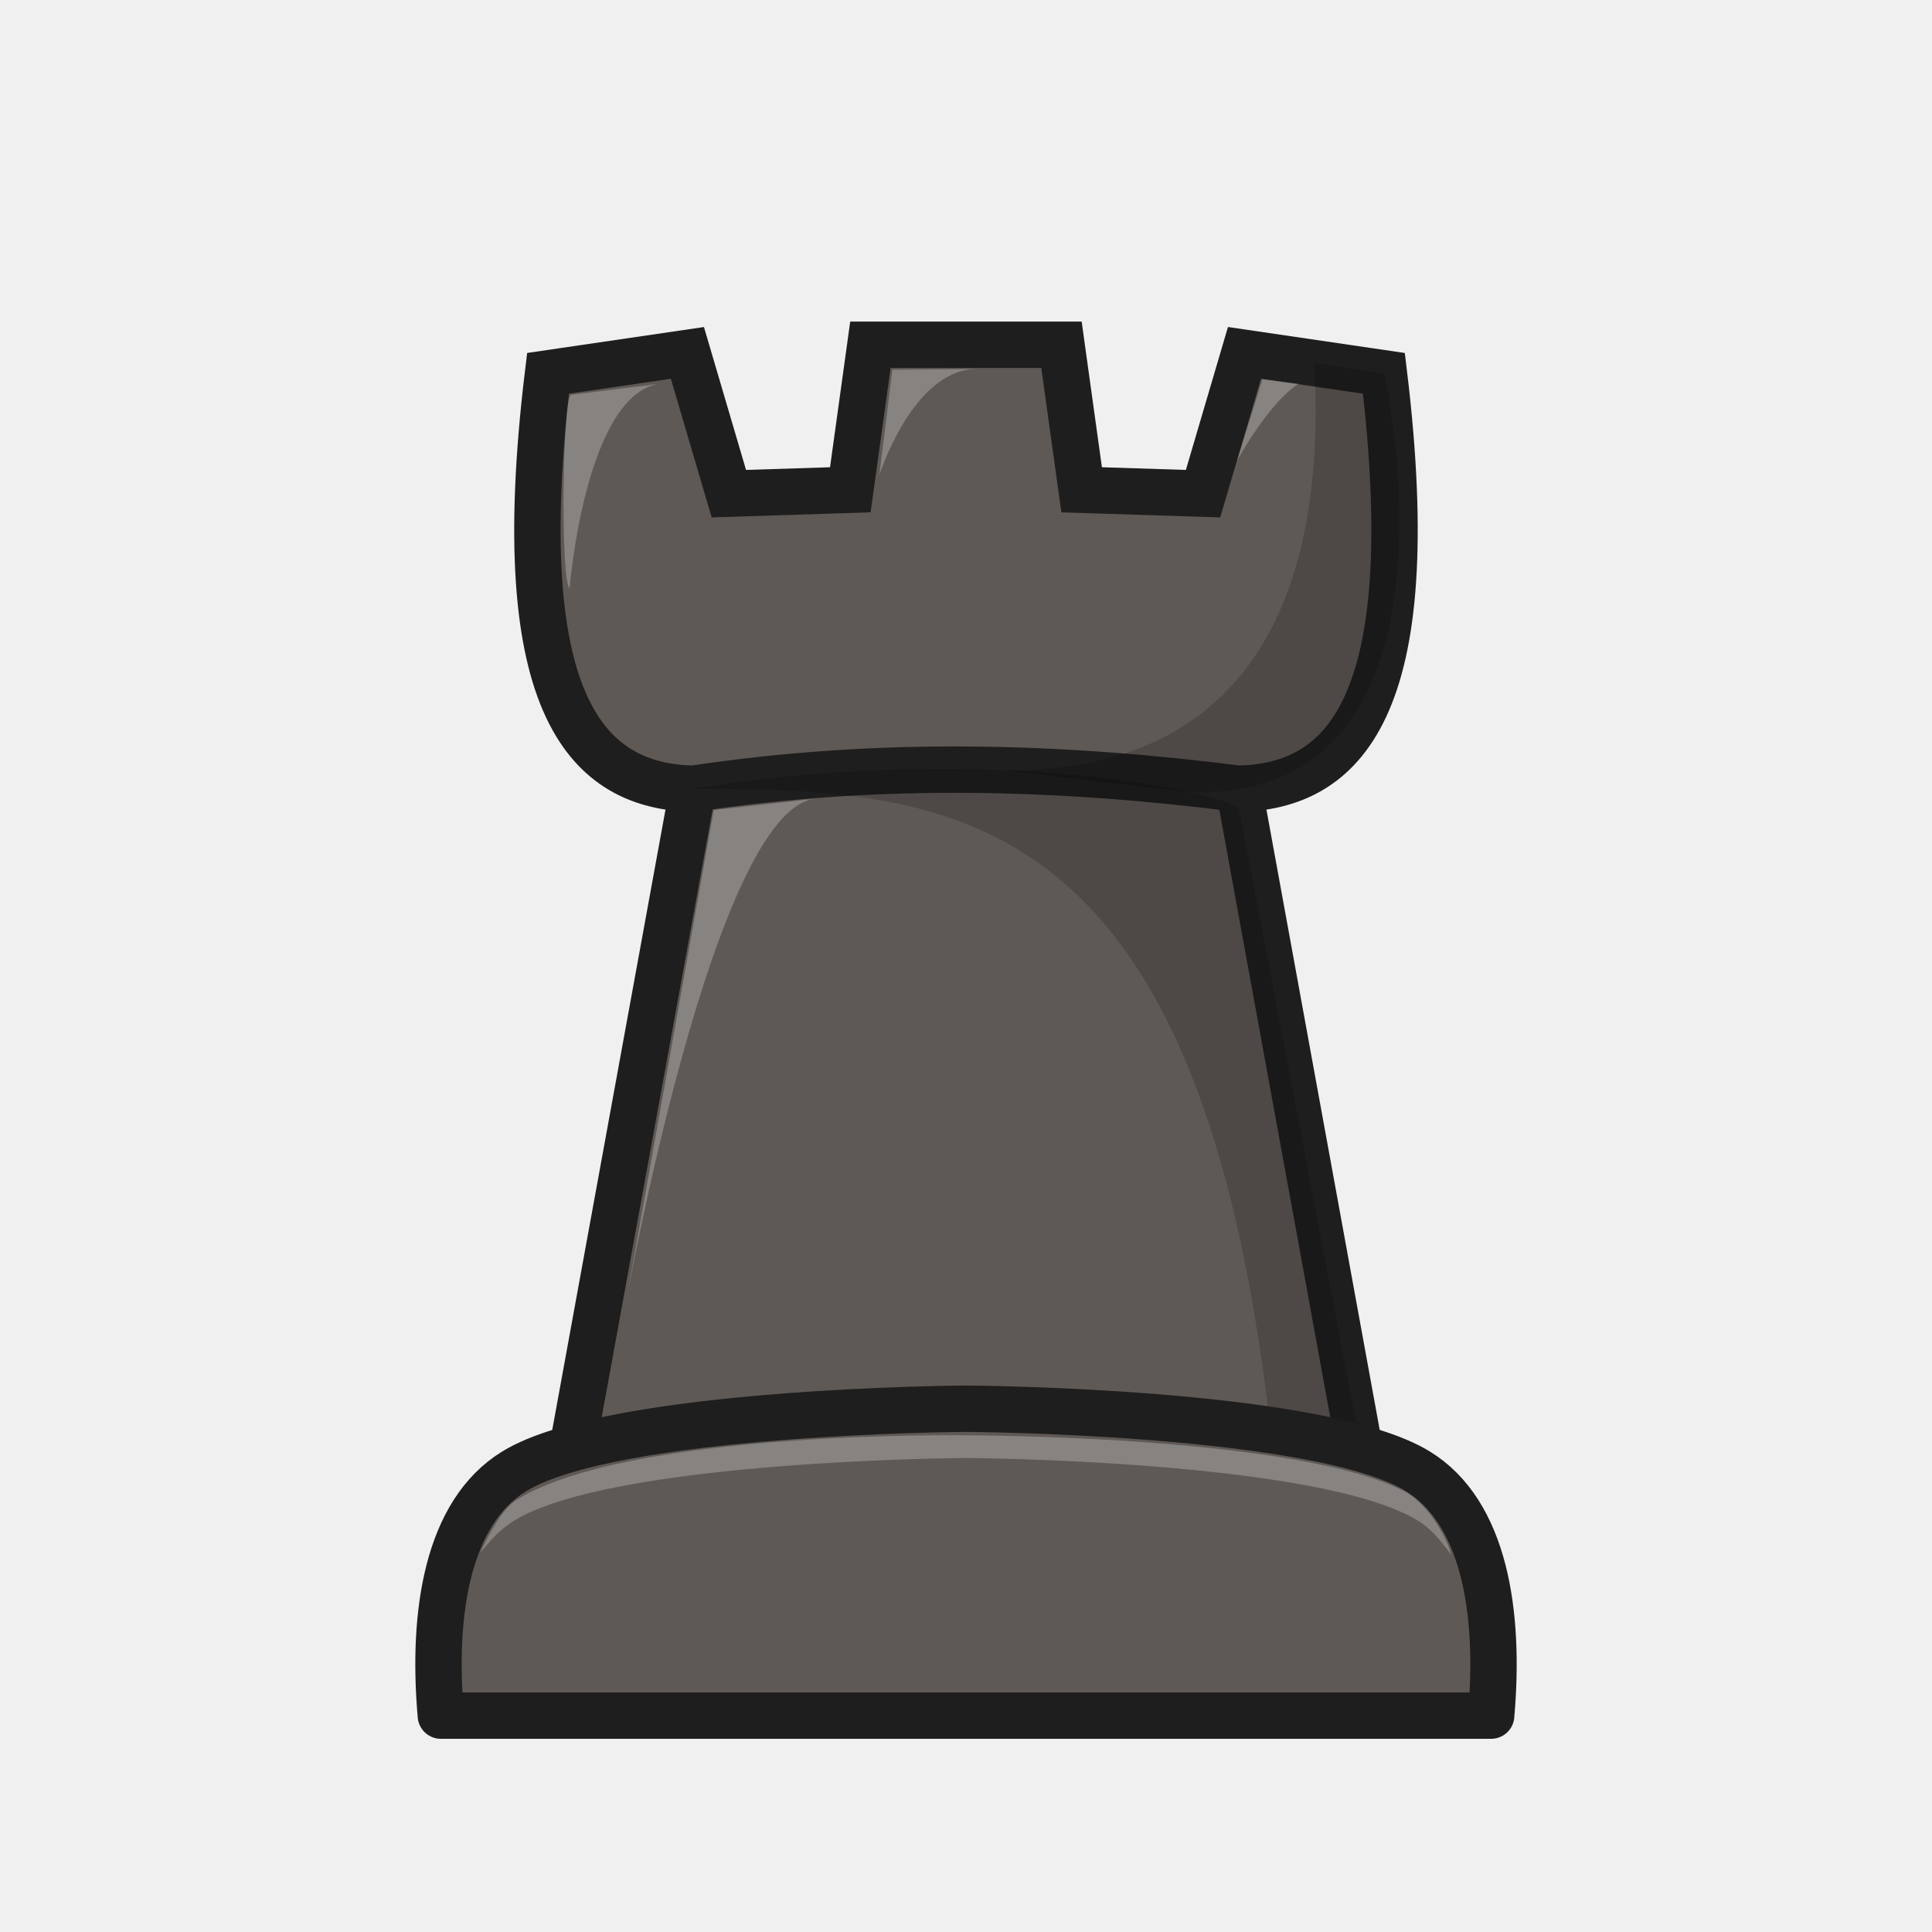
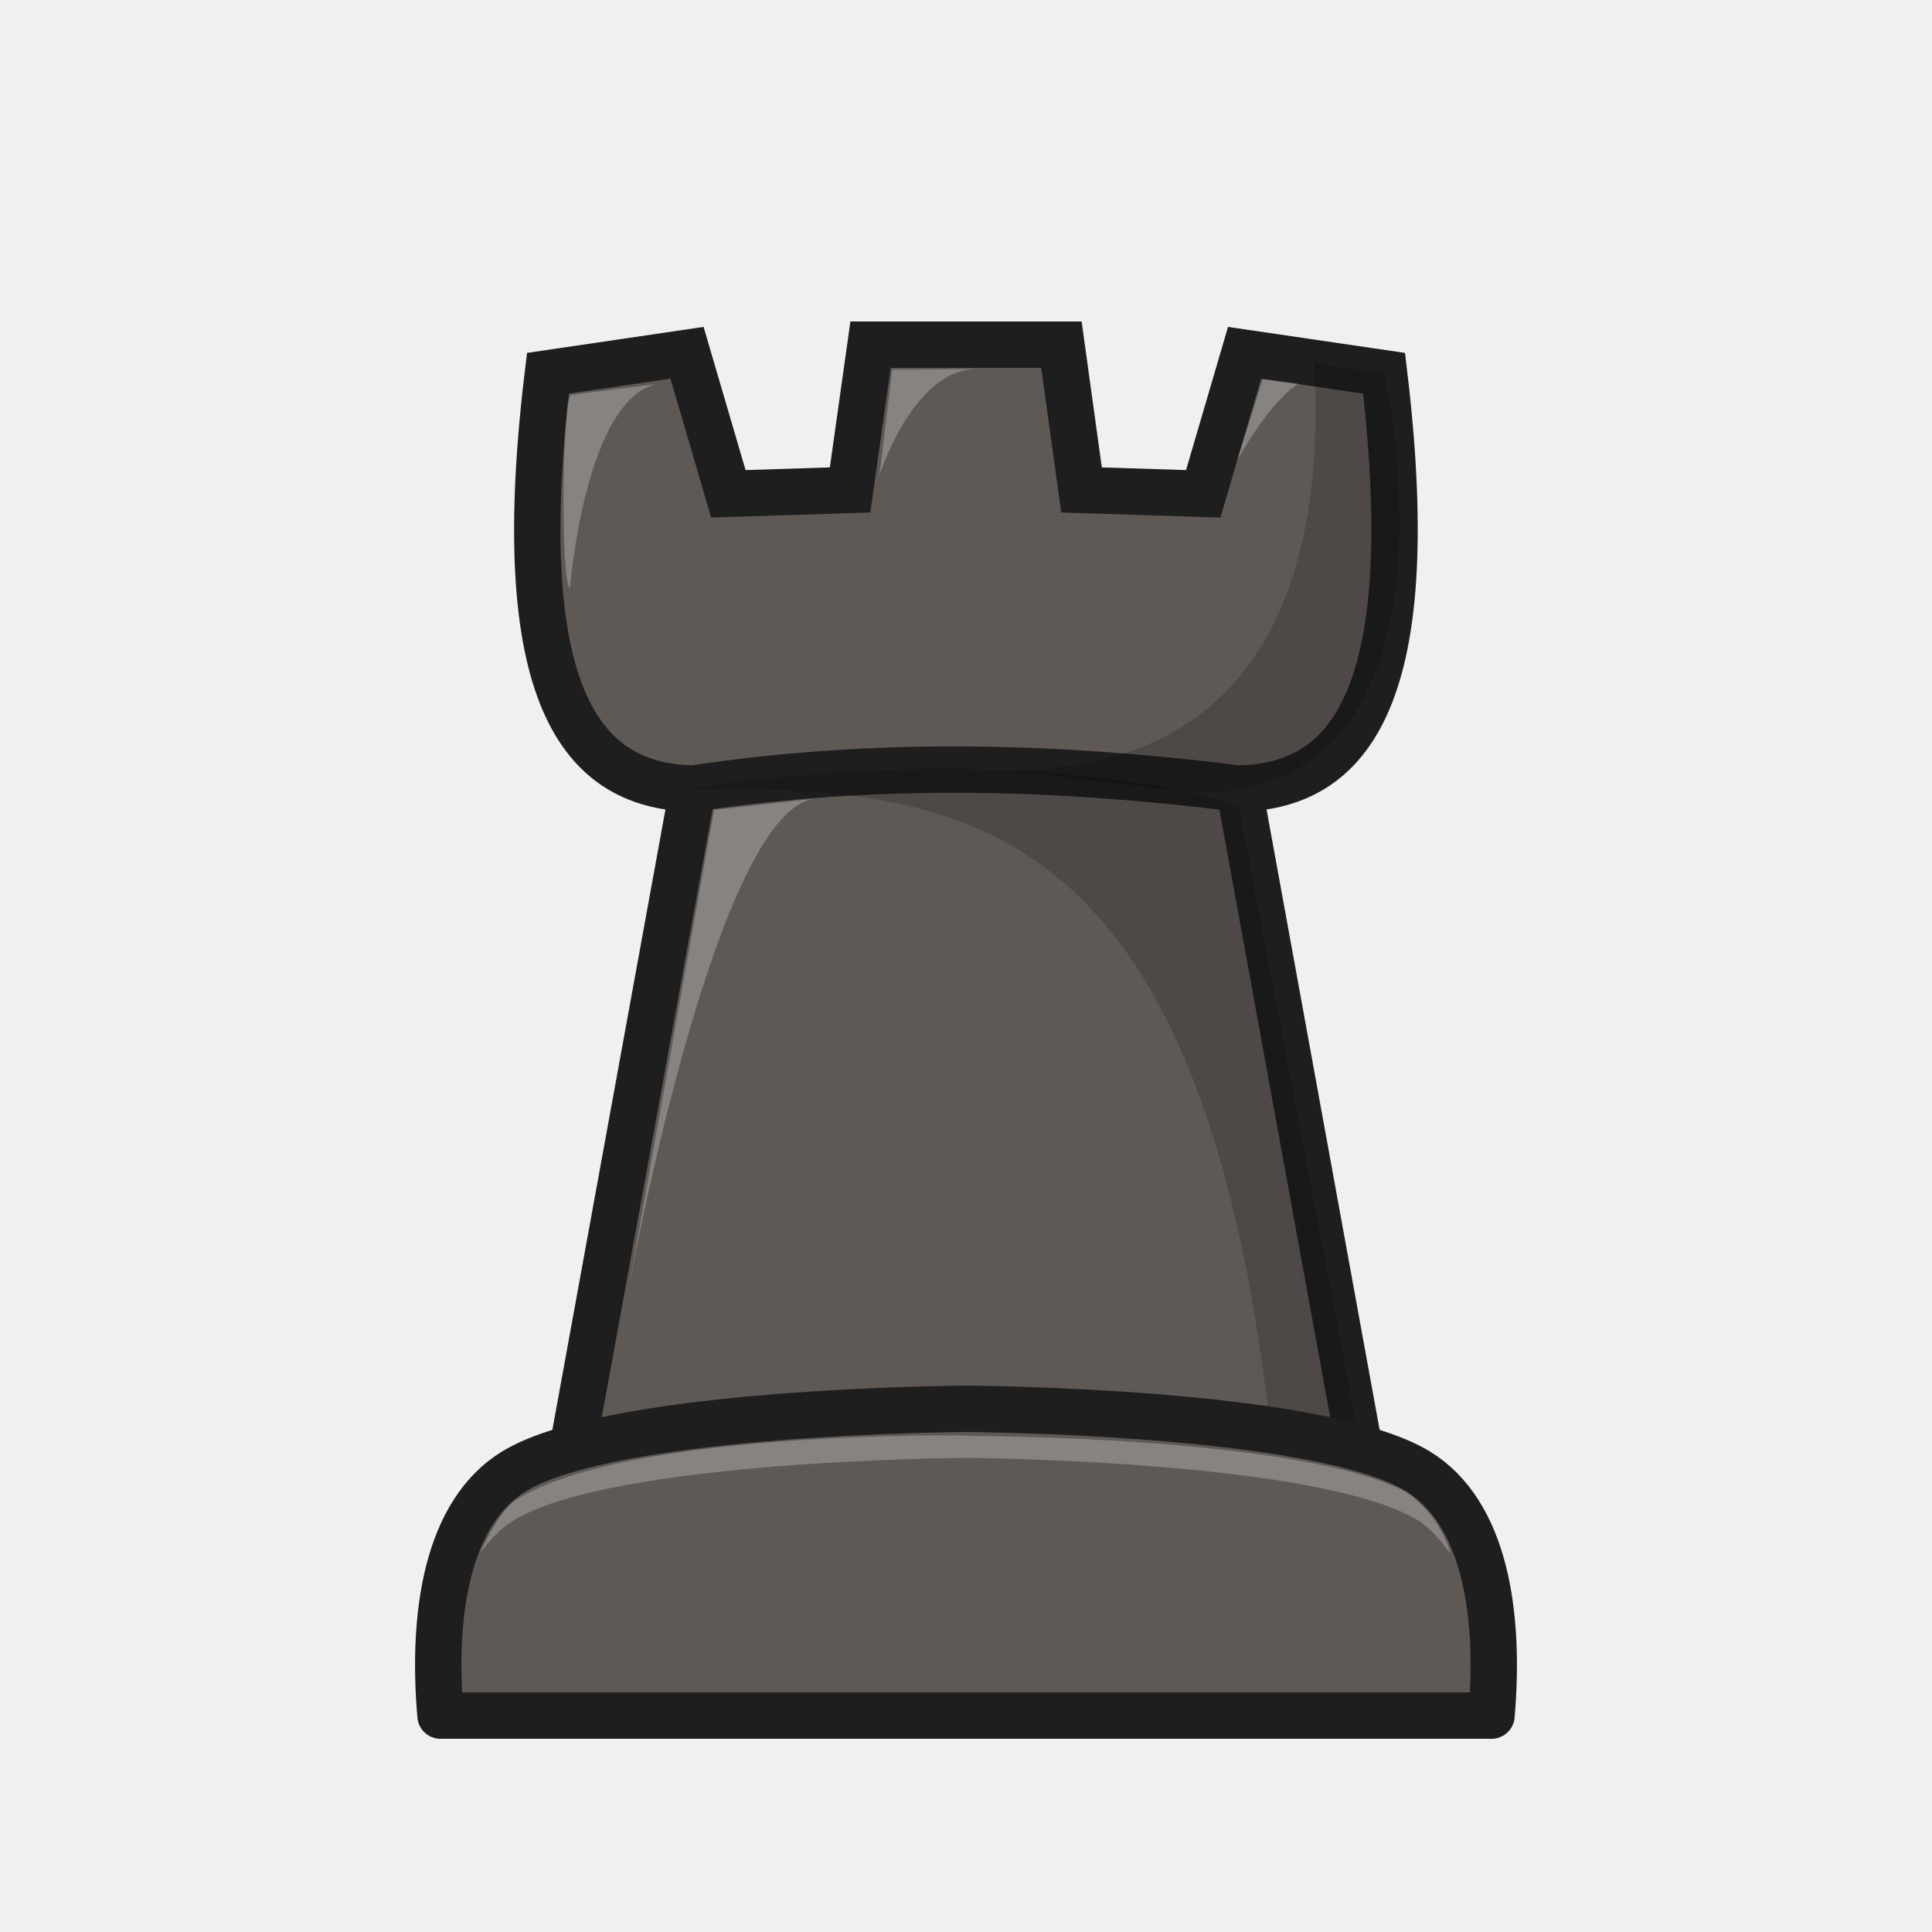
- <svg xmlns="http://www.w3.org/2000/svg" width="50mm" height="50mm" fill-rule="evenodd" clip-rule="evenodd" image-rendering="optimizeQuality" shape-rendering="geometricPrecision" text-rendering="geometricPrecision" viewBox="0 0 50 50">
-   <path d="M17.932 20.414c4.906-.74 9.579-.578 14.136 0M14.183 9.662c-1.06 8.767 1.103 10.677 3.748 10.752l-3.315 18.159h20.767l-3.316-18.159c2.645-.074 4.808-1.985 3.749-10.752l-3.608-.53-1.073 3.644-3.142-.1-.522-3.754h-4.945l-.52 3.754-3.143.1-1.073-3.643z" style="clip-rule:evenodd;fill-rule:evenodd;fill:#5f5955;image-rendering:optimizeQuality;shape-rendering:geometricPrecision;stroke-width:1.2;stroke:#1e1e1e" />
-   <path d="M17.932 20.414c6.828 0 13.118.408 14.948 16.572l2.319.386-3.131-16.428c-.032-.308-6.088-1.823-14.136-.53z" style="clip-rule:evenodd;fill-rule:evenodd;image-rendering:optimizeQuality;opacity:.18;shape-rendering:geometricPrecision" />
-   <path d="m14.777 10.219 2.277-.286c-1.914.312-2.313 5.296-2.313 5.296-.238-.177-.188-4.903.036-5.01zM25.276 9.55c-1.648 0-2.52 2.748-2.52 2.748l.338-2.729zM32.671 9.816l.934.118c-.785.5-1.59 1.989-1.59 1.989zM18.472 20.964l2.62-.293c-2.62.293-4.895 13.053-4.906 13.113z" style="clip-rule:evenodd;fill-rule:evenodd;fill:#fff;image-rendering:optimizeQuality;opacity:.25;shape-rendering:geometricPrecision" />
-   <path d="M34.013 9.398c.357 6.363-1.95 10.603-8.041 10.536l4.777.563c7.523.31 5.101-10.806 5.068-10.835z" style="clip-rule:evenodd;fill-rule:evenodd;image-rendering:optimizeQuality;opacity:.18;shape-rendering:geometricPrecision" />
-   <path d="M25 36.457s-9.13.048-11.691 1.62c-1.727 1.06-2.135 3.65-1.9 6.323h27.182c.235-2.672-.172-5.264-1.9-6.324-2.56-1.57-11.69-1.619-11.69-1.619z" style="clip-rule:evenodd;fill-rule:evenodd;fill:#5f5955;image-rendering:optimizeQuality;shape-rendering:geometricPrecision;stroke-linejoin:round;stroke-width:1.2;stroke:#1e1e1e" />
-   <path d="M25 37.146s-8.712-.137-11.624 1.666c-.37.229-.7.84-.954 1.39.261-.331.503-.613.887-.849C15.87 37.782 25 37.733 25 37.733s9.132.049 11.692 1.62c.391.24.592.532.856.87.025-.076-.409-1.158-1.144-1.596C33.648 37.135 25 37.147 25 37.147z" style="clip-rule:evenodd;fill-rule:evenodd;fill:#fff;image-rendering:optimizeQuality;opacity:.25;shape-rendering:geometricPrecision" />
+ <svg xmlns="http://www.w3.org/2000/svg" fill-rule="evenodd" clip-rule="evenodd" image-rendering="optimizeQuality" shape-rendering="geometricPrecision" text-rendering="geometricPrecision" viewBox="0 0 50 50">
+   <path fill="#5f5955" stroke="#1e1e1e" stroke-width="1.2" d="M17.93 20.41c4.9-.74 9.58-.57 14.14 0M14.18 9.66c-1.06 8.77 1.1 10.68 3.75 10.75l-3.31 18.16h20.76l-3.31-18.16c2.64-.07 4.8-1.98 3.75-10.75l-3.61-.53-1.07 3.65-3.15-.1-.52-3.76h-4.94L22 12.68l-3.15.1-1.07-3.65z" />
+   <path d="M17.93 20.41c6.83 0 13.12.41 14.95 16.58l2.32.38-3.13-16.43c-.03-.3-6.09-1.82-14.14-.53z" opacity=".18" />
+   <path fill="#fff" d="m14.78 10.22 2.27-.29c-1.91.32-2.3 5.3-2.3 5.3-.25-.18-.2-4.9.03-5.01zm10.5-.67c-1.65 0-2.52 2.75-2.52 2.75l.33-2.73zm7.4.27.92.11c-.78.5-1.59 2-1.59 2zm-14.2 11.14 2.61-.29c-2.62.3-4.9 13.05-4.9 13.11z" opacity=".25" />
+   <path d="M34.01 9.4c.36 6.36-1.95 10.6-8.04 10.53l4.78.57c7.52.3 5.1-10.8 5.07-10.84z" opacity=".18" />
+   <path fill="#5f5955" stroke="#1e1e1e" stroke-linejoin="round" stroke-width="1.2" d="M25 36.46s-9.13.04-11.7 1.62c-1.72 1.06-2.13 3.65-1.9 6.32h27.2c.23-2.67-.18-5.26-1.9-6.32C34.12 36.5 25 36.46 25 36.46z" />
+   <path fill="#fff" d="M25 37.15S16.29 37 13.38 38.8c-.37.23-.7.84-.96 1.4.26-.34.5-.62.89-.86C15.87 37.78 25 37.73 25 37.73s9.13.05 11.7 1.62c.38.24.58.53.85.87a3 3 0 0 0-1.15-1.6C33.65 37.15 25 37.16 25 37.16z" opacity=".25" />
</svg>
